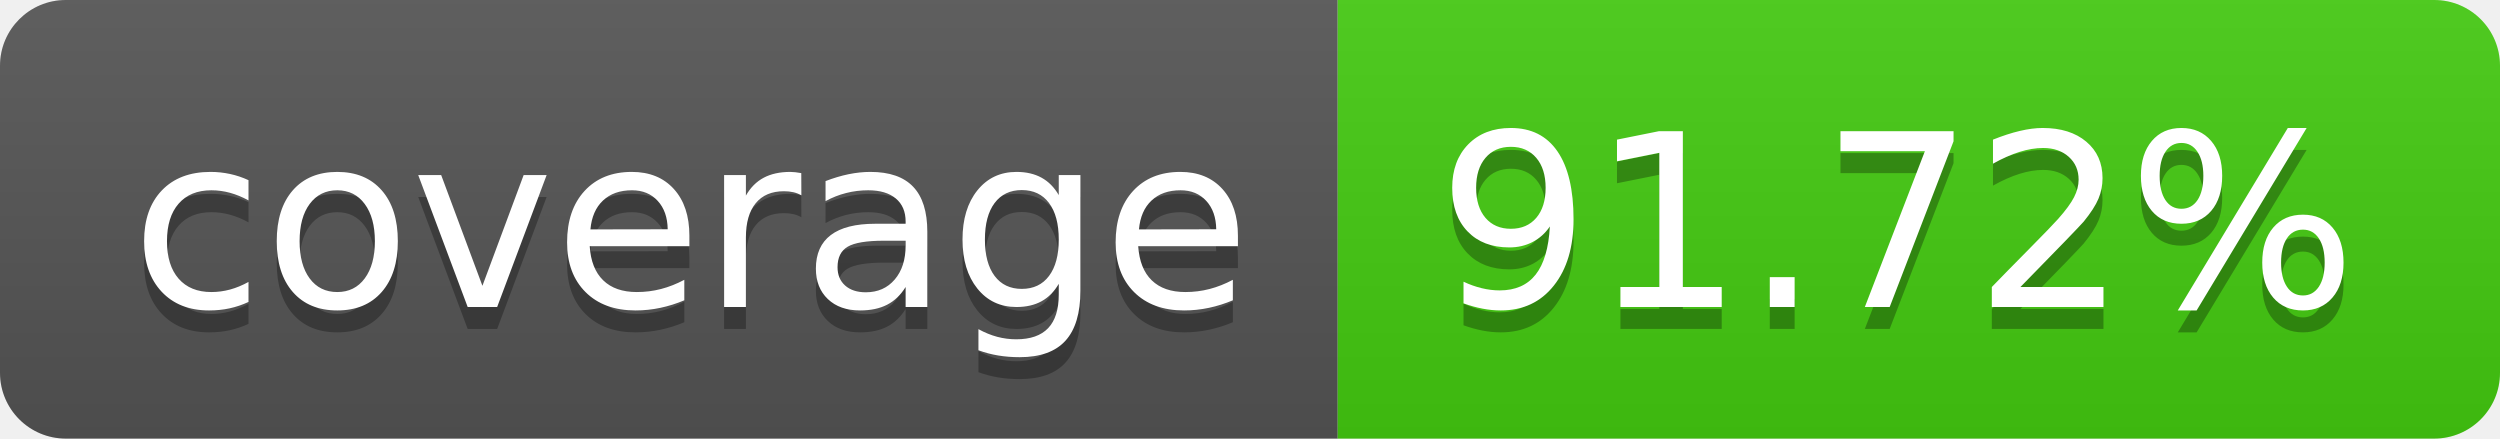
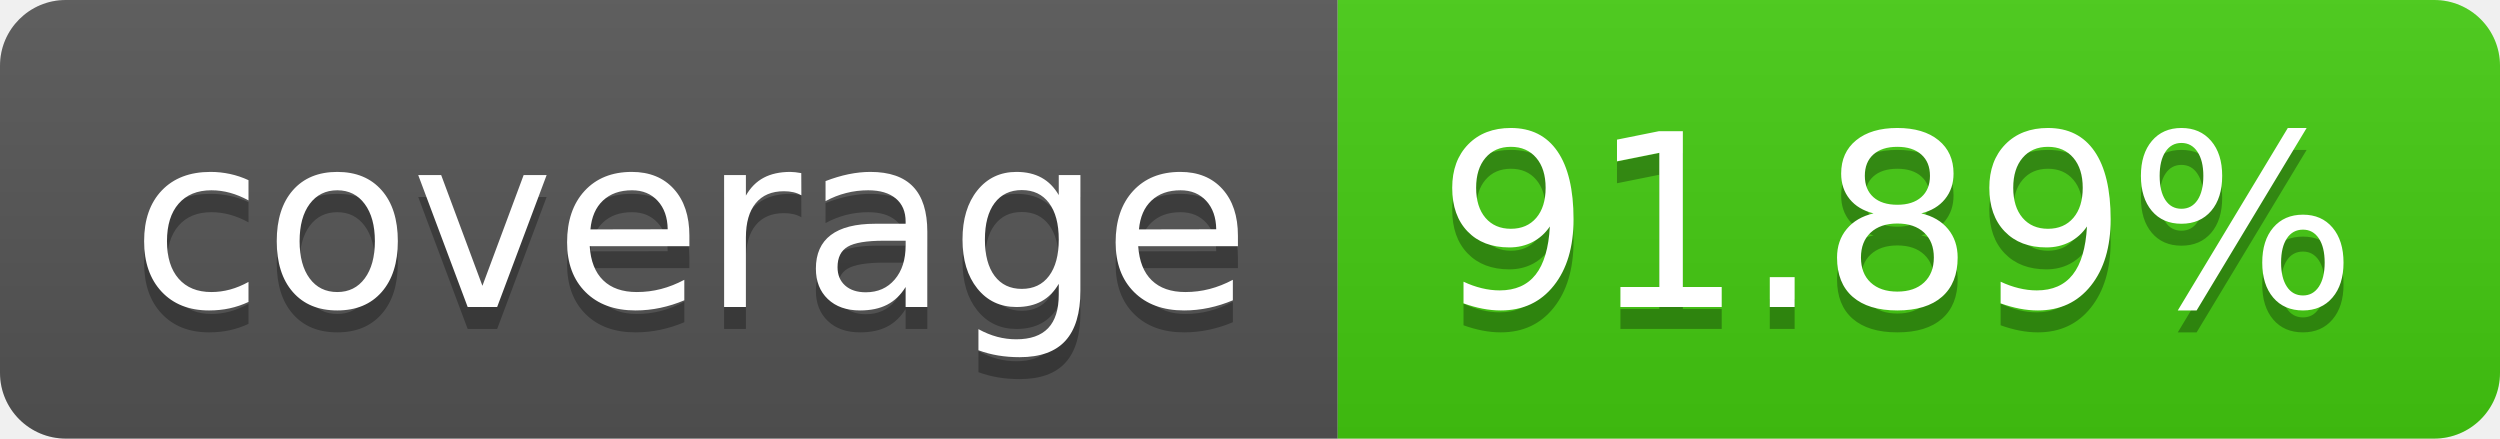
- <svg xmlns="http://www.w3.org/2000/svg" width="114" height="20" role="img" aria-label="coverage: 91.72%">
+ <svg xmlns="http://www.w3.org/2000/svg" width="114" height="20" role="img" aria-label="coverage: 91.89%">
  <linearGradient id="s" x2="0" y2="100%">
    <stop offset="0" stop-color="#bbb" stop-opacity=".1" />
    <stop offset="1" stop-opacity=".1" />
  </linearGradient>
  <clipPath id="r">
    <rect width="114" height="20" rx="3" fill="#fff" />
  </clipPath>
  <g clip-path="url(#r)">
    <rect width="61" height="20" fill="#555" />
    <rect x="61" width="53" height="20" fill="#4c1" />
    <rect width="114" height="20" fill="url(#s)" />
  </g>
  <g fill="#fff" text-anchor="middle" font-family="Verdana,Geneva,DejaVu Sans,sans-serif" text-rendering="geometricPrecision" font-size="110">
    <text aria-hidden="true" x="315" y="150" fill="#010101" fill-opacity=".3" transform="scale(.1)" textLength="510">coverage</text>
    <text x="315" y="140" transform="scale(.1)" fill="#fff" textLength="510">coverage</text>
-     <text aria-hidden="true" x="865" y="150" fill="#010101" fill-opacity=".3" transform="scale(.1)" textLength="430">91.72%</text>
-     <text x="865" y="140" transform="scale(.1)" fill="#fff" textLength="430">91.72%</text>
+     <text aria-hidden="true" x="865" y="150" fill="#010101" fill-opacity=".3" transform="scale(.1)" textLength="430">91.89%</text>
+     <text x="865" y="140" transform="scale(.1)" fill="#fff" textLength="430">91.89%</text>
  </g>
</svg>
